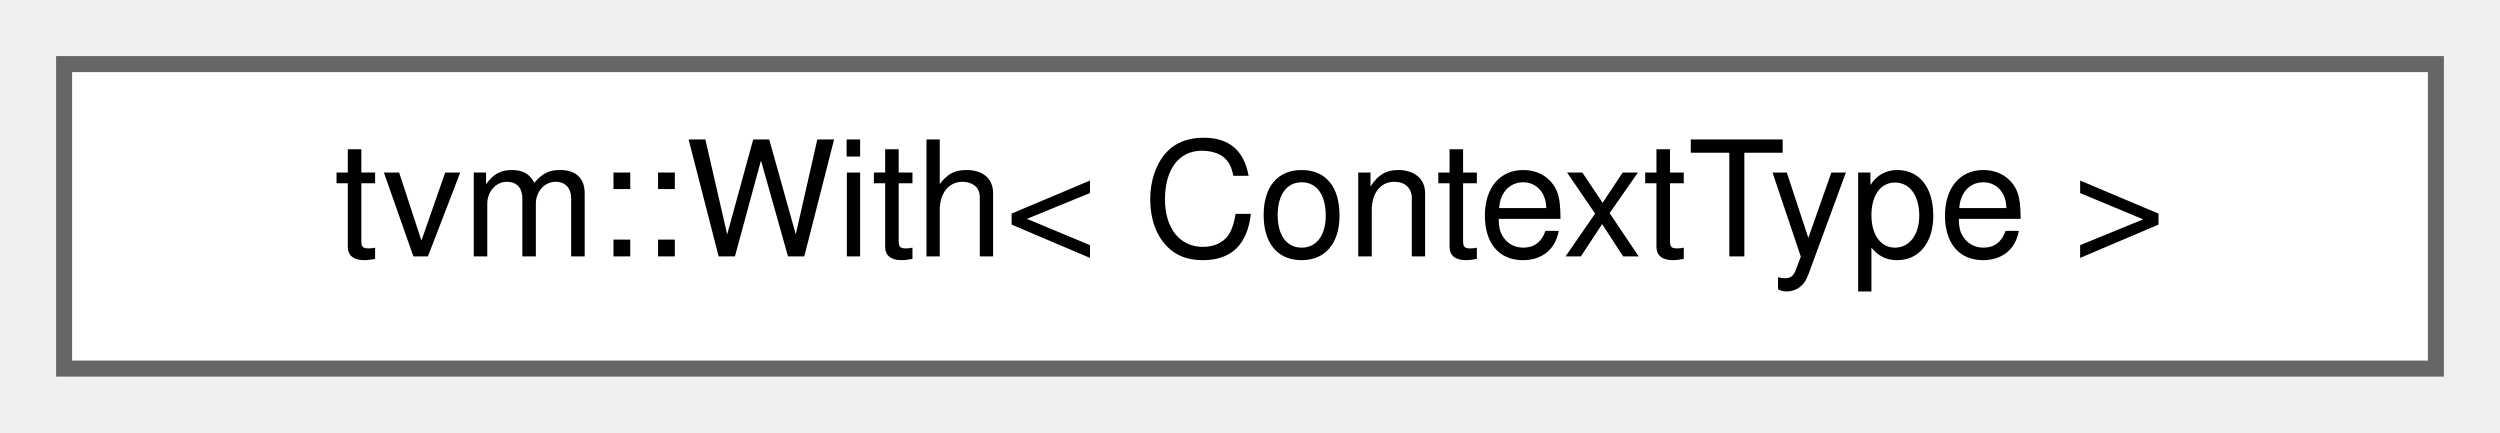
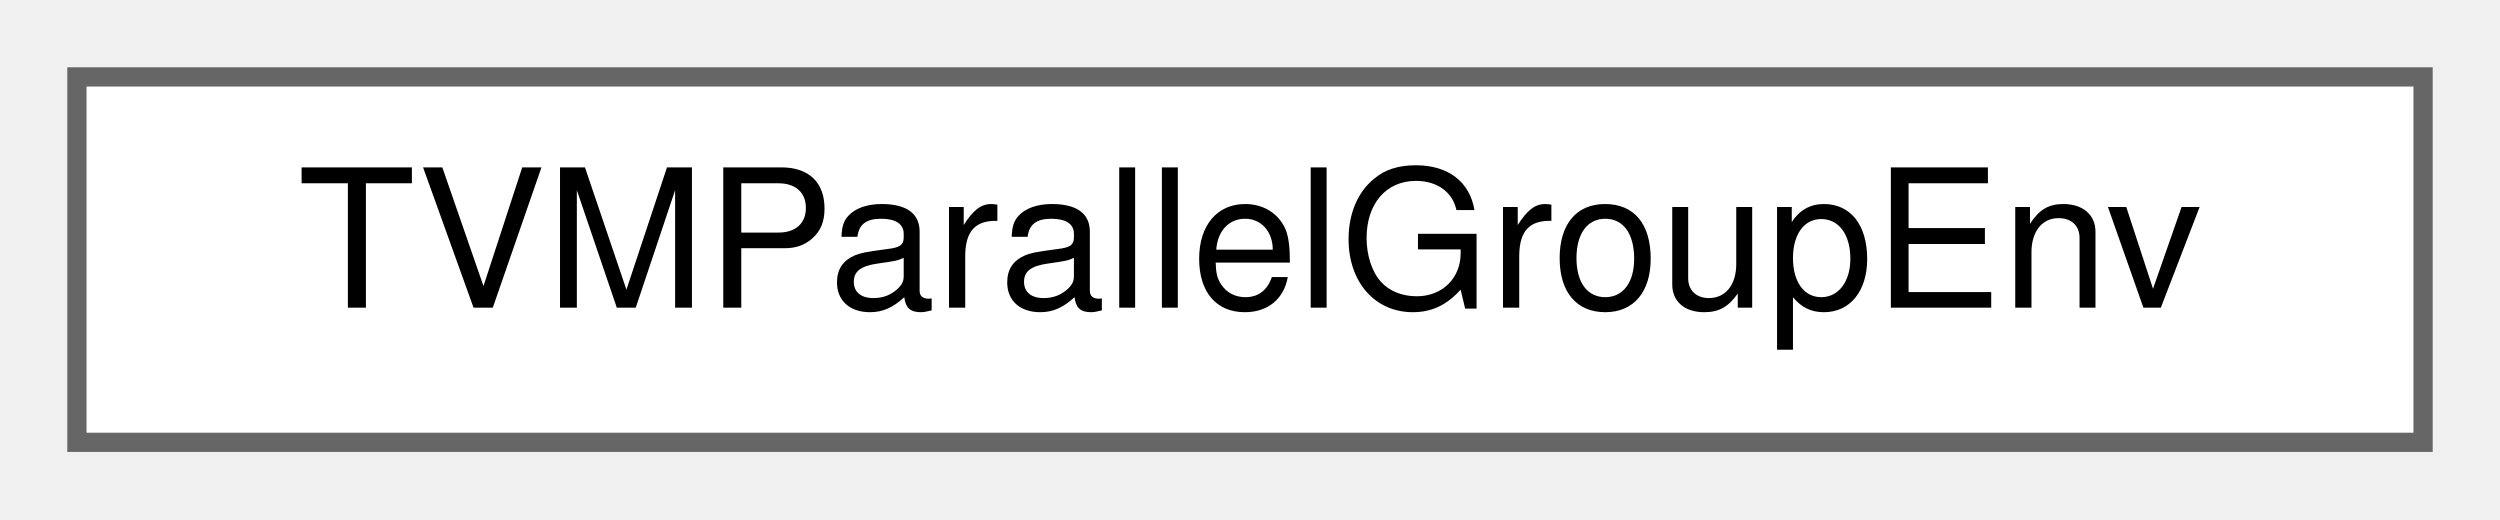
- <svg xmlns="http://www.w3.org/2000/svg" xmlns:xlink="http://www.w3.org/1999/xlink" width="156pt" height="27pt" viewBox="0.00 0.00 156.00 27.00">
+ <svg xmlns="http://www.w3.org/2000/svg" xmlns:xlink="http://www.w3.org/1999/xlink" width="130pt" height="27pt" viewBox="0.00 0.00 130.00 27.00">
  <g id="graph0" class="graph" transform="scale(1 1) rotate(0) translate(4 23)">
    <g id="Node000000" class="node">
      <g id="a_Node000000">
-         <a xlink:href="classtvm_1_1With.html" target="_top" xlink:title="RAII wrapper function to enter and exit a context object similar to python's with syntax.">
-           <polygon fill="white" stroke="#666666" points="148,-19 0,-19 0,0 148,0 148,-19" />
-           <text text-anchor="middle" x="74" y="-7" font-family="Helvetica,sans-Serif" font-size="10.00">tvm::With&lt; ContextType &gt;</text>
+         <a xlink:href="structTVMParallelGroupEnv.html" target="_top" xlink:title="Environment for TVM parallel task.">
+           <polygon fill="white" stroke="#666666" points="122,-19 0,-19 0,0 122,0 122,-19" />
+           <text text-anchor="middle" x="61" y="-7" font-family="Helvetica,sans-Serif" font-size="10.00">TVMParallelGroupEnv</text>
        </a>
      </g>
    </g>
  </g>
</svg>
